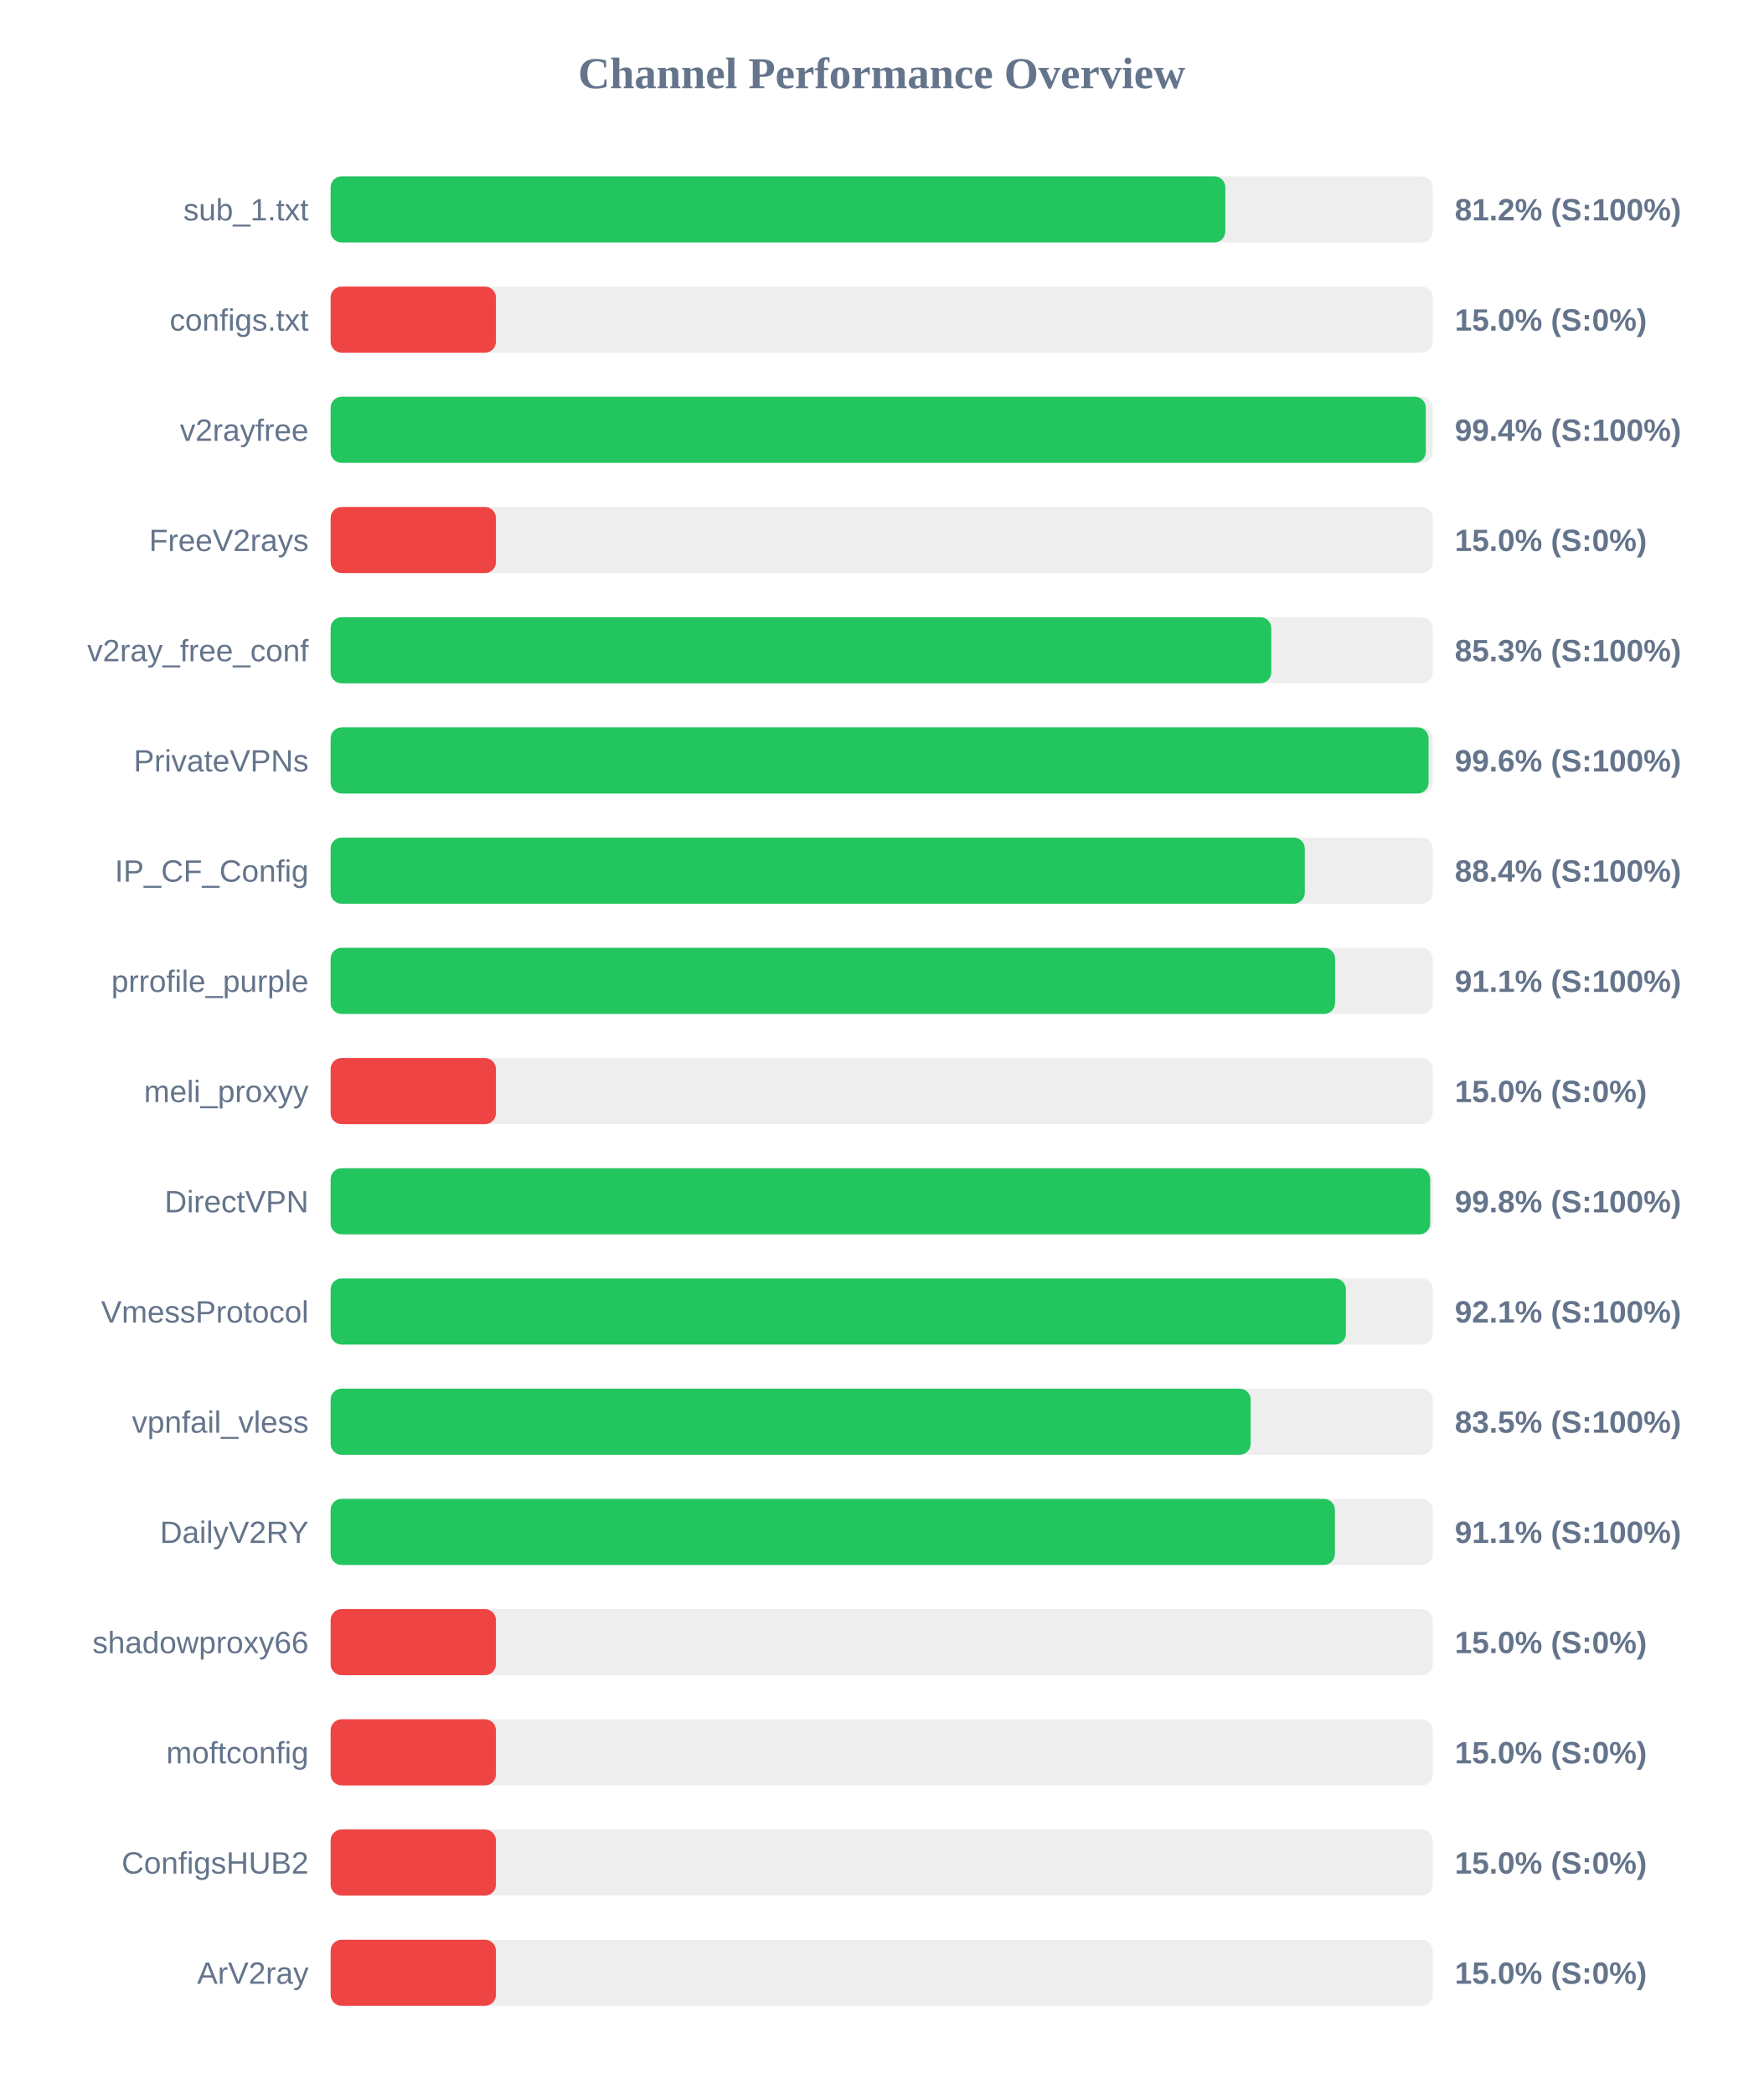
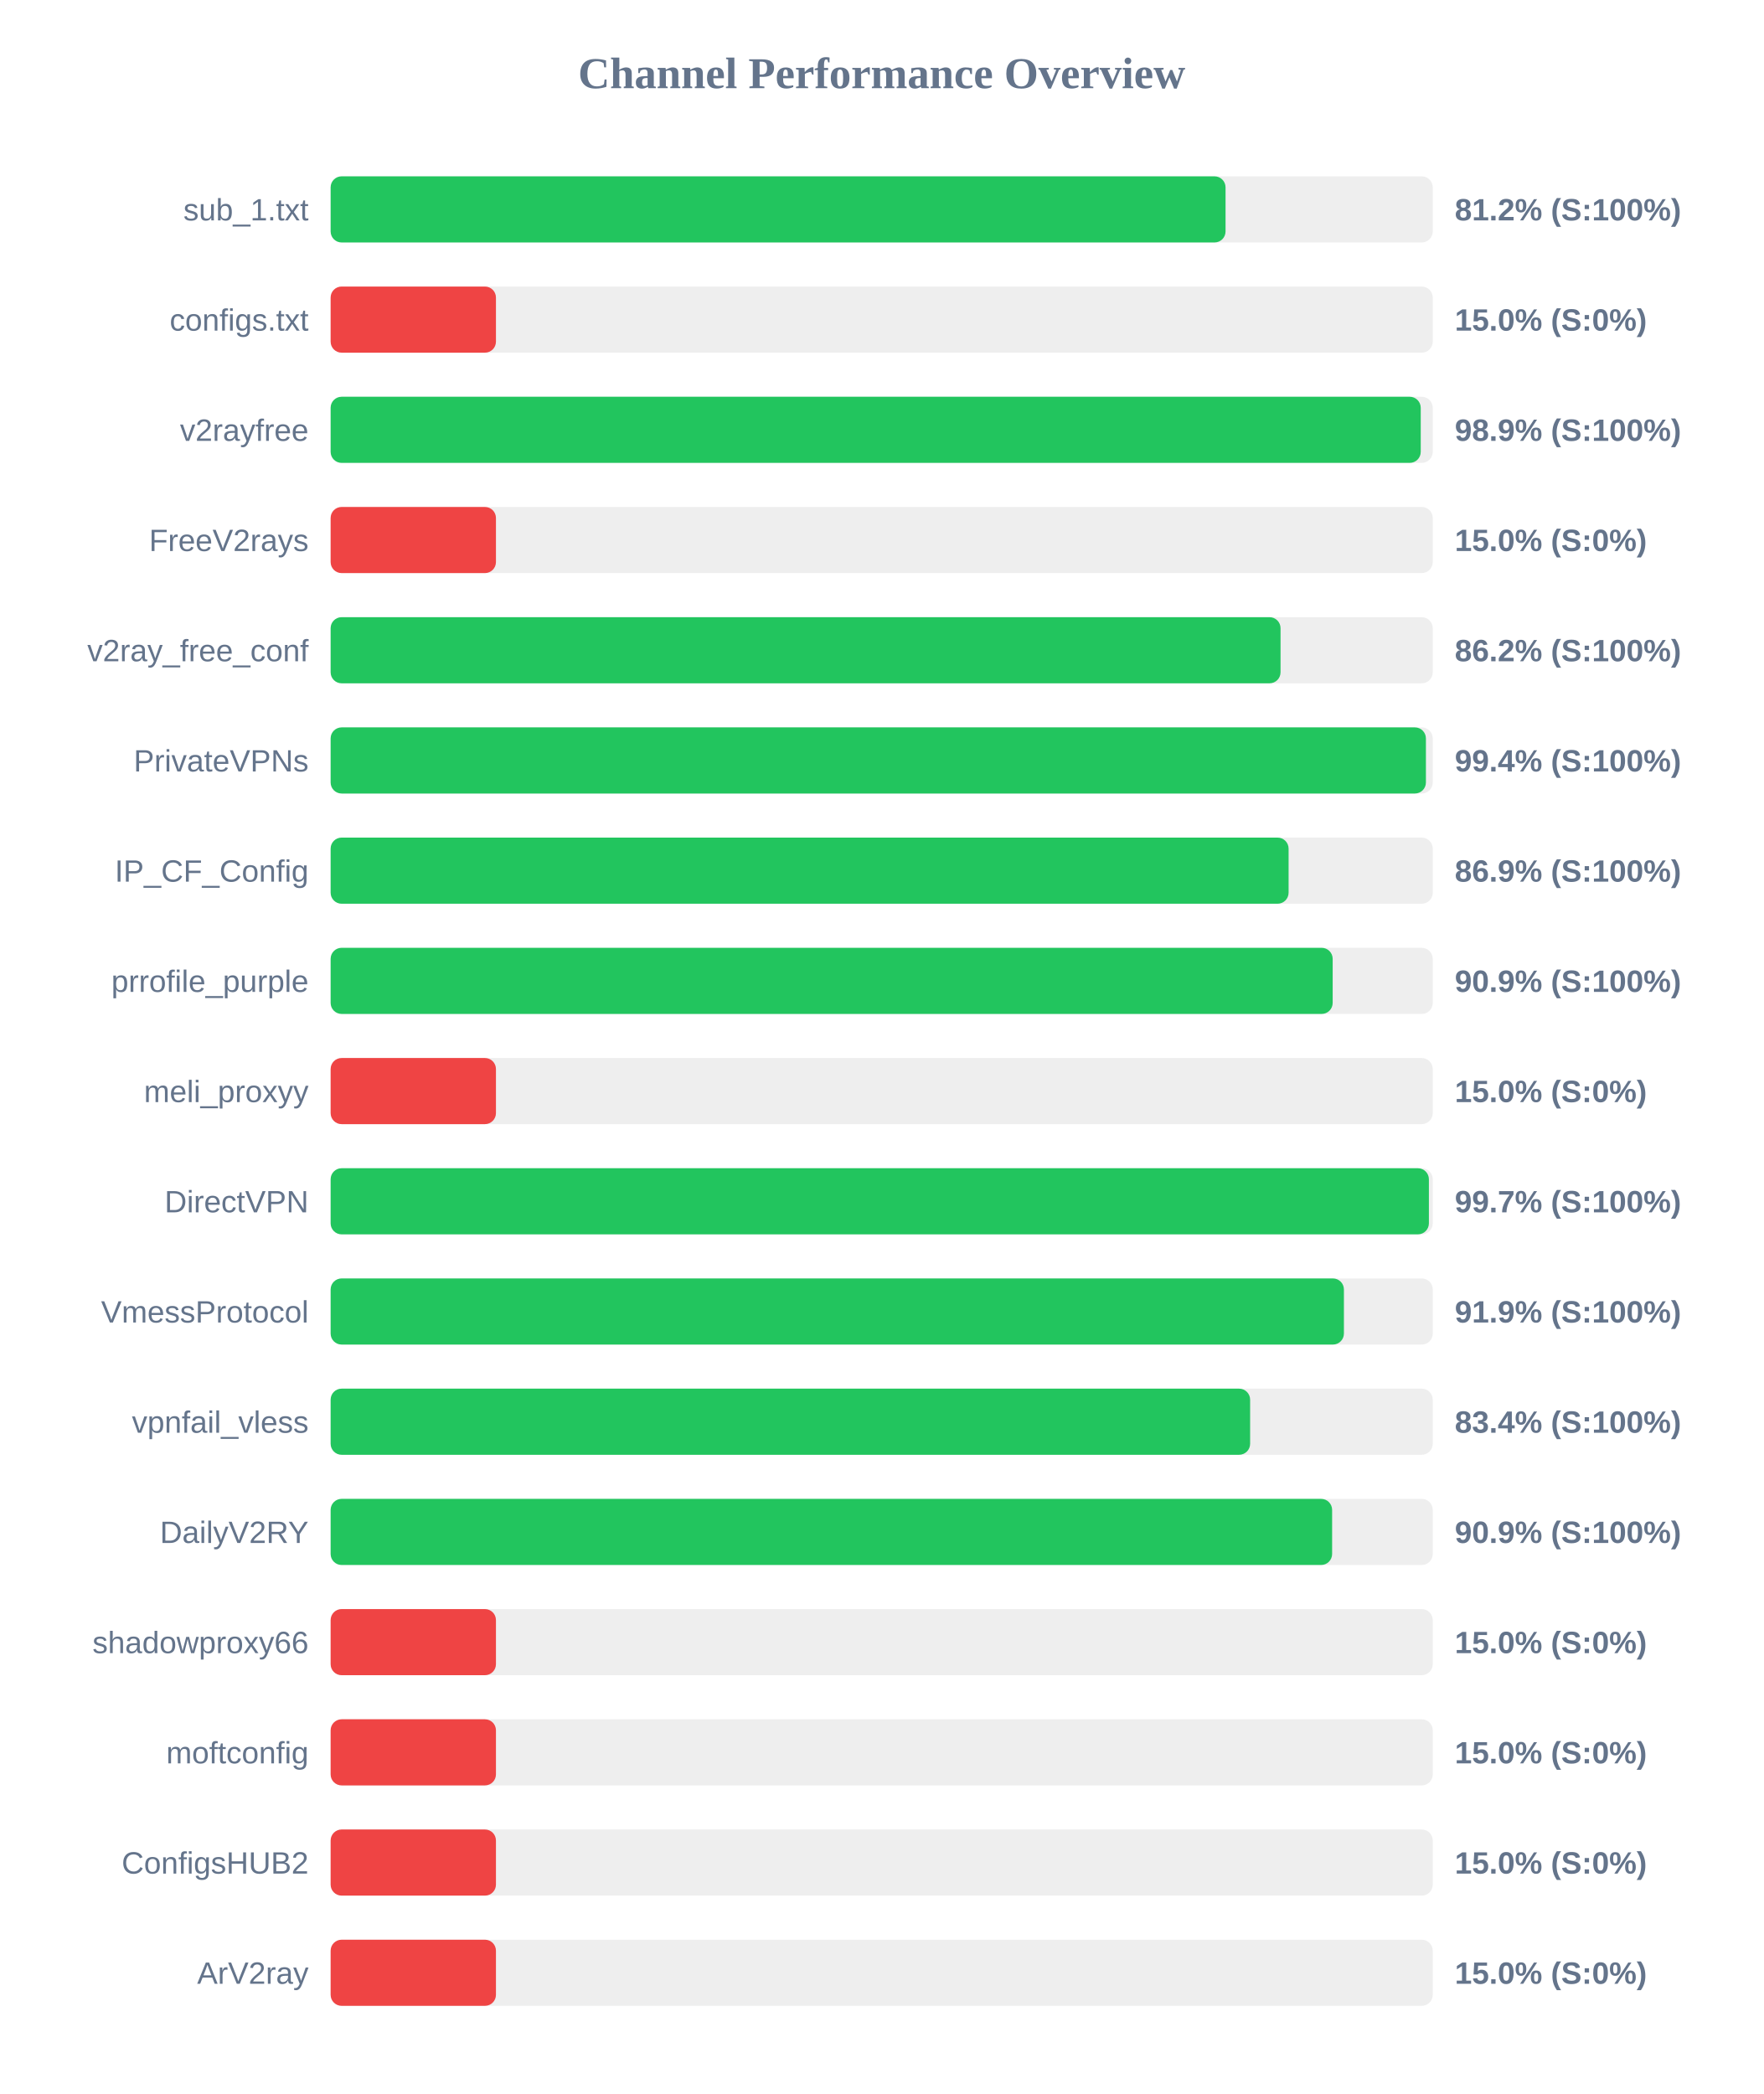
<svg xmlns="http://www.w3.org/2000/svg" width="800" height="950" version="1.1">
  <style>
        .row { font: 14px Arial; fill: #64748b; }
        .score { font: bold 14px Arial; fill: #64748b; }
    </style>
  <text x="400" y="40" text-anchor="middle" font-size="20px" font-weight="bold" fill="#64748b">Channel Performance Overview</text>
  <rect x="150" y="80" width="500" height="30" fill="#eee" rx="5" />
-   <rect x="150" y="80" width="405.9" height="30" fill="#22c55e" rx="5" />
+   <rect x="150" y="80" width="406.0" height="30" fill="#22c55e" rx="5" />
  <text x="140" y="100" text-anchor="end" class="row">sub_1.txt</text>
  <text x="660" y="100" text-anchor="start" class="score">81.2% (S:100%)</text>
  <rect x="150" y="130" width="500" height="30" fill="#eee" rx="5" />
  <rect x="150" y="130" width="75.0" height="30" fill="#ef4444" rx="5" />
  <text x="140" y="150" text-anchor="end" class="row">configs.txt</text>
  <text x="660" y="150" text-anchor="start" class="score">15.0% (S:0%)</text>
  <rect x="150" y="180" width="500" height="30" fill="#eee" rx="5" />
-   <rect x="150" y="180" width="496.85" height="30" fill="#22c55e" rx="5" />
+   <rect x="150" y="180" width="494.55" height="30" fill="#22c55e" rx="5" />
  <text x="140" y="200" text-anchor="end" class="row">v2rayfree</text>
-   <text x="660" y="200" text-anchor="start" class="score">99.4% (S:100%)</text>
+   <text x="660" y="200" text-anchor="start" class="score">98.9% (S:100%)</text>
  <rect x="150" y="230" width="500" height="30" fill="#eee" rx="5" />
  <rect x="150" y="230" width="75.0" height="30" fill="#ef4444" rx="5" />
  <text x="140" y="250" text-anchor="end" class="row">FreeV2rays</text>
  <text x="660" y="250" text-anchor="start" class="score">15.0% (S:0%)</text>
  <rect x="150" y="280" width="500" height="30" fill="#eee" rx="5" />
-   <rect x="150" y="280" width="426.75" height="30" fill="#22c55e" rx="5" />
+   <rect x="150" y="280" width="430.95" height="30" fill="#22c55e" rx="5" />
  <text x="140" y="300" text-anchor="end" class="row">v2ray_free_conf</text>
-   <text x="660" y="300" text-anchor="start" class="score">85.3% (S:100%)</text>
+   <text x="660" y="300" text-anchor="start" class="score">86.2% (S:100%)</text>
  <rect x="150" y="330" width="500" height="30" fill="#eee" rx="5" />
-   <rect x="150" y="330" width="498.1" height="30" fill="#22c55e" rx="5" />
+   <rect x="150" y="330" width="496.9" height="30" fill="#22c55e" rx="5" />
  <text x="140" y="350" text-anchor="end" class="row">PrivateVPNs</text>
-   <text x="660" y="350" text-anchor="start" class="score">99.6% (S:100%)</text>
+   <text x="660" y="350" text-anchor="start" class="score">99.4% (S:100%)</text>
  <rect x="150" y="380" width="500" height="30" fill="#eee" rx="5" />
-   <rect x="150" y="380" width="441.95" height="30" fill="#22c55e" rx="5" />
+   <rect x="150" y="380" width="434.6" height="30" fill="#22c55e" rx="5" />
  <text x="140" y="400" text-anchor="end" class="row">IP_CF_Config</text>
-   <text x="660" y="400" text-anchor="start" class="score">88.4% (S:100%)</text>
+   <text x="660" y="400" text-anchor="start" class="score">86.9% (S:100%)</text>
  <rect x="150" y="430" width="500" height="30" fill="#eee" rx="5" />
-   <rect x="150" y="430" width="455.7" height="30" fill="#22c55e" rx="5" />
+   <rect x="150" y="430" width="454.6" height="30" fill="#22c55e" rx="5" />
  <text x="140" y="450" text-anchor="end" class="row">prrofile_purple</text>
-   <text x="660" y="450" text-anchor="start" class="score">91.1% (S:100%)</text>
+   <text x="660" y="450" text-anchor="start" class="score">90.9% (S:100%)</text>
  <rect x="150" y="480" width="500" height="30" fill="#eee" rx="5" />
  <rect x="150" y="480" width="75.0" height="30" fill="#ef4444" rx="5" />
  <text x="140" y="500" text-anchor="end" class="row">meli_proxyy</text>
  <text x="660" y="500" text-anchor="start" class="score">15.0% (S:0%)</text>
  <rect x="150" y="530" width="500" height="30" fill="#eee" rx="5" />
-   <rect x="150" y="530" width="498.85" height="30" fill="#22c55e" rx="5" />
+   <rect x="150" y="530" width="498.25" height="30" fill="#22c55e" rx="5" />
  <text x="140" y="550" text-anchor="end" class="row">DirectVPN</text>
-   <text x="660" y="550" text-anchor="start" class="score">99.8% (S:100%)</text>
+   <text x="660" y="550" text-anchor="start" class="score">99.7% (S:100%)</text>
  <rect x="150" y="580" width="500" height="30" fill="#eee" rx="5" />
-   <rect x="150" y="580" width="460.6" height="30" fill="#22c55e" rx="5" />
+   <rect x="150" y="580" width="459.7" height="30" fill="#22c55e" rx="5" />
  <text x="140" y="600" text-anchor="end" class="row">VmessProtocol</text>
-   <text x="660" y="600" text-anchor="start" class="score">92.1% (S:100%)</text>
+   <text x="660" y="600" text-anchor="start" class="score">91.9% (S:100%)</text>
  <rect x="150" y="630" width="500" height="30" fill="#eee" rx="5" />
-   <rect x="150" y="630" width="417.4" height="30" fill="#22c55e" rx="5" />
+   <rect x="150" y="630" width="417.15" height="30" fill="#22c55e" rx="5" />
  <text x="140" y="650" text-anchor="end" class="row">vpnfail_vless</text>
-   <text x="660" y="650" text-anchor="start" class="score">83.5% (S:100%)</text>
+   <text x="660" y="650" text-anchor="start" class="score">83.4% (S:100%)</text>
  <rect x="150" y="680" width="500" height="30" fill="#eee" rx="5" />
-   <rect x="150" y="680" width="455.6" height="30" fill="#22c55e" rx="5" />
+   <rect x="150" y="680" width="454.35" height="30" fill="#22c55e" rx="5" />
  <text x="140" y="700" text-anchor="end" class="row">DailyV2RY</text>
-   <text x="660" y="700" text-anchor="start" class="score">91.1% (S:100%)</text>
+   <text x="660" y="700" text-anchor="start" class="score">90.9% (S:100%)</text>
  <rect x="150" y="730" width="500" height="30" fill="#eee" rx="5" />
  <rect x="150" y="730" width="75.0" height="30" fill="#ef4444" rx="5" />
  <text x="140" y="750" text-anchor="end" class="row">shadowproxy66</text>
  <text x="660" y="750" text-anchor="start" class="score">15.0% (S:0%)</text>
  <rect x="150" y="780" width="500" height="30" fill="#eee" rx="5" />
  <rect x="150" y="780" width="75.0" height="30" fill="#ef4444" rx="5" />
  <text x="140" y="800" text-anchor="end" class="row">moftconfig</text>
  <text x="660" y="800" text-anchor="start" class="score">15.0% (S:0%)</text>
  <rect x="150" y="830" width="500" height="30" fill="#eee" rx="5" />
  <rect x="150" y="830" width="75.0" height="30" fill="#ef4444" rx="5" />
  <text x="140" y="850" text-anchor="end" class="row">ConfigsHUB2</text>
  <text x="660" y="850" text-anchor="start" class="score">15.0% (S:0%)</text>
  <rect x="150" y="880" width="500" height="30" fill="#eee" rx="5" />
  <rect x="150" y="880" width="75.0" height="30" fill="#ef4444" rx="5" />
  <text x="140" y="900" text-anchor="end" class="row">ArV2ray</text>
  <text x="660" y="900" text-anchor="start" class="score">15.0% (S:0%)</text>
</svg>
